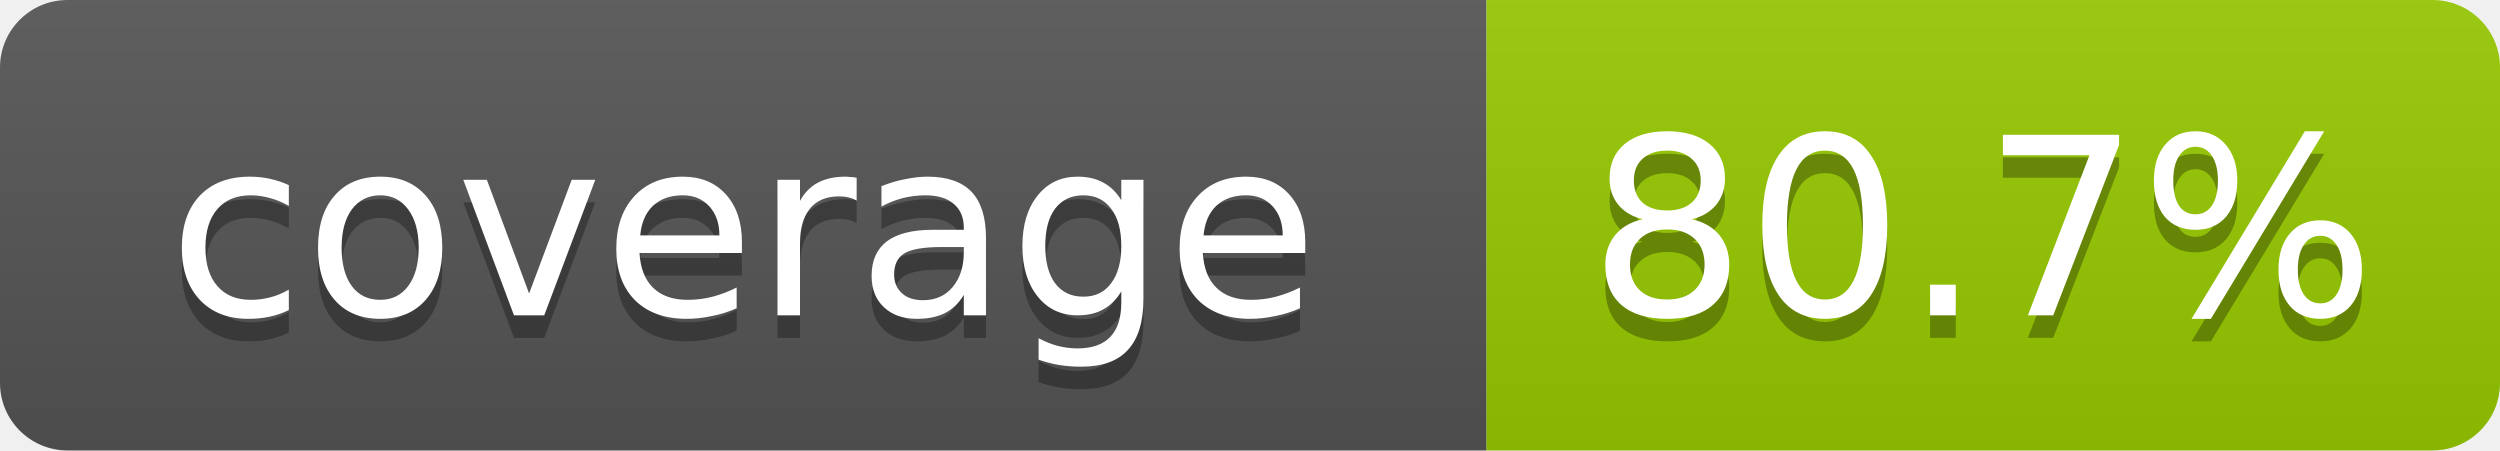
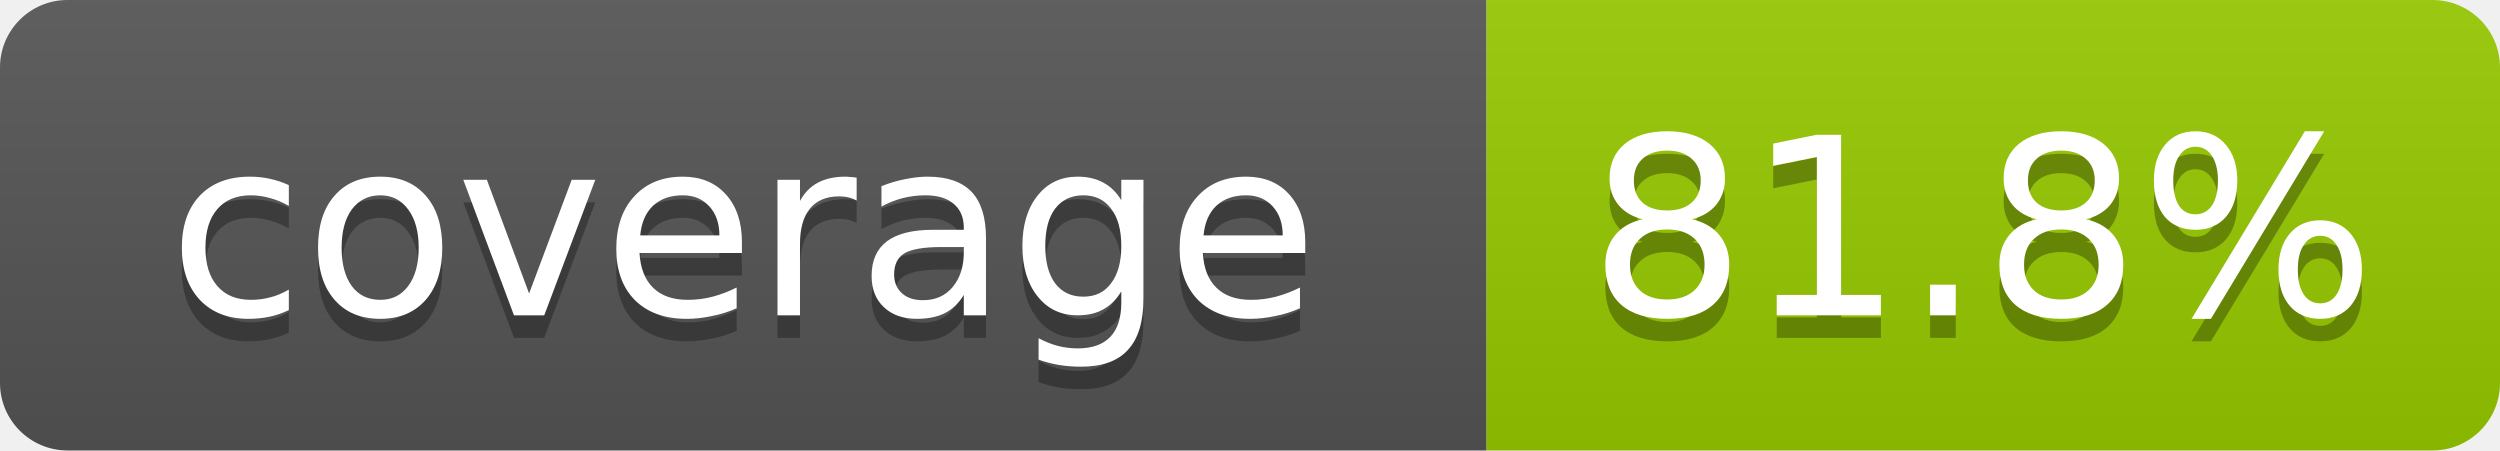
- <svg xmlns="http://www.w3.org/2000/svg" width="111" height="20" role="img" aria-label="coverage: 80.7%">
+ <svg xmlns="http://www.w3.org/2000/svg" width="111" height="20" role="img" aria-label="coverage: 81.8%">
  <linearGradient id="s" x2="0" y2="100%">
    <stop offset="0" stop-color="#bbb" stop-opacity=".1" />
    <stop offset="1" stop-opacity=".1" />
  </linearGradient>
  <clipPath id="r">
    <rect width="111" height="20" rx="3" fill="#fff" />
  </clipPath>
  <g clip-path="url(#r)">
    <rect width="66" height="20" fill="#555" />
    <rect x="66" width="45" height="20" fill="#97ca00" />
    <rect width="111" height="20" fill="url(#s)" />
  </g>
  <g fill="#fff" text-anchor="middle" font-family="Verdana,Geneva,DejaVu Sans,sans-serif" font-size="11">
    <text x="33" y="15" fill="#010101" fill-opacity=".3">coverage</text>
    <text x="33" y="14">coverage</text>
-     <text x="88" y="15" fill="#010101" fill-opacity=".3">80.7%</text>
-     <text x="88" y="14">80.7%</text>
+     <text x="88" y="15" fill="#010101" fill-opacity=".3">81.8%</text>
+     <text x="88" y="14">81.8%</text>
  </g>
</svg>
